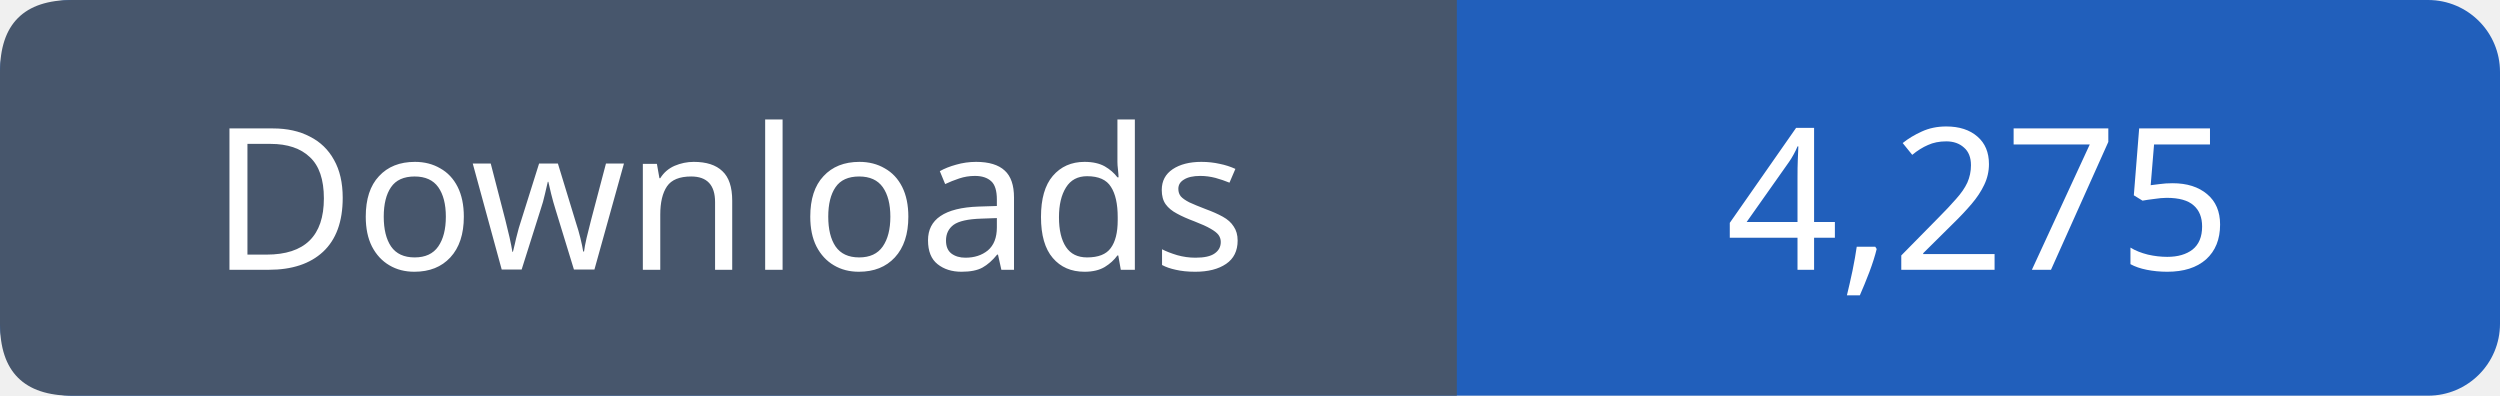
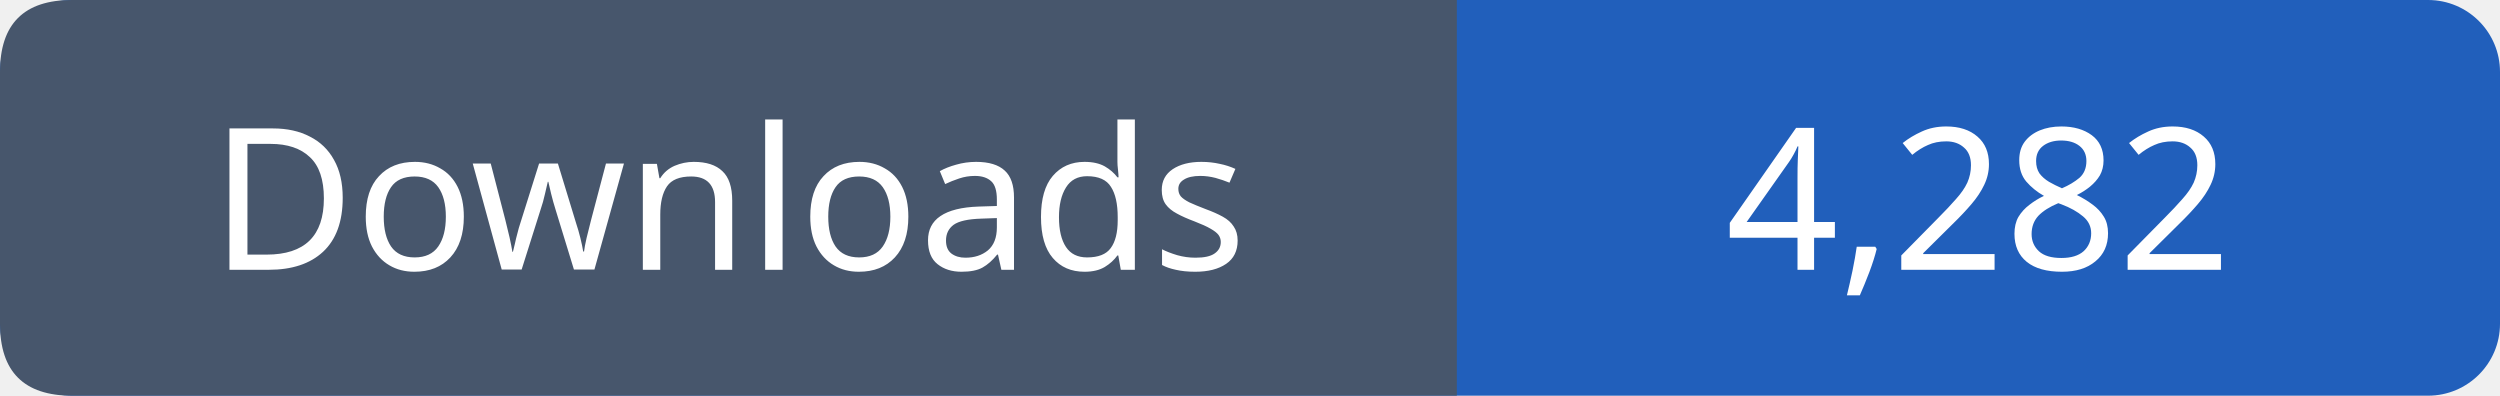
- <svg xmlns="http://www.w3.org/2000/svg" width="139" height="22" viewBox="0 0 139 22" role="img" aria-label="Downloads: 4,275">
+ <svg xmlns="http://www.w3.org/2000/svg" width="139" height="22" viewBox="0 0 139 22" role="img" aria-label="Downloads: 4,282">
  <rect width="139" height="22" rx="4" fill="#215fbb" />
  <path fill="#47566c" d="M4 0h77v22H4q-4 0-4-4V4q0-4 4-4" />
  <g font-family="Verdana,sans-serif" font-size="11" fill="white" text-anchor="middle">
    <text x="40.5" y="15">Downloads</text>
-     <text x="110.0" y="15">4,275</text>
+     <text x="110.0" y="15">4,282</text>
  </g>
</svg>
